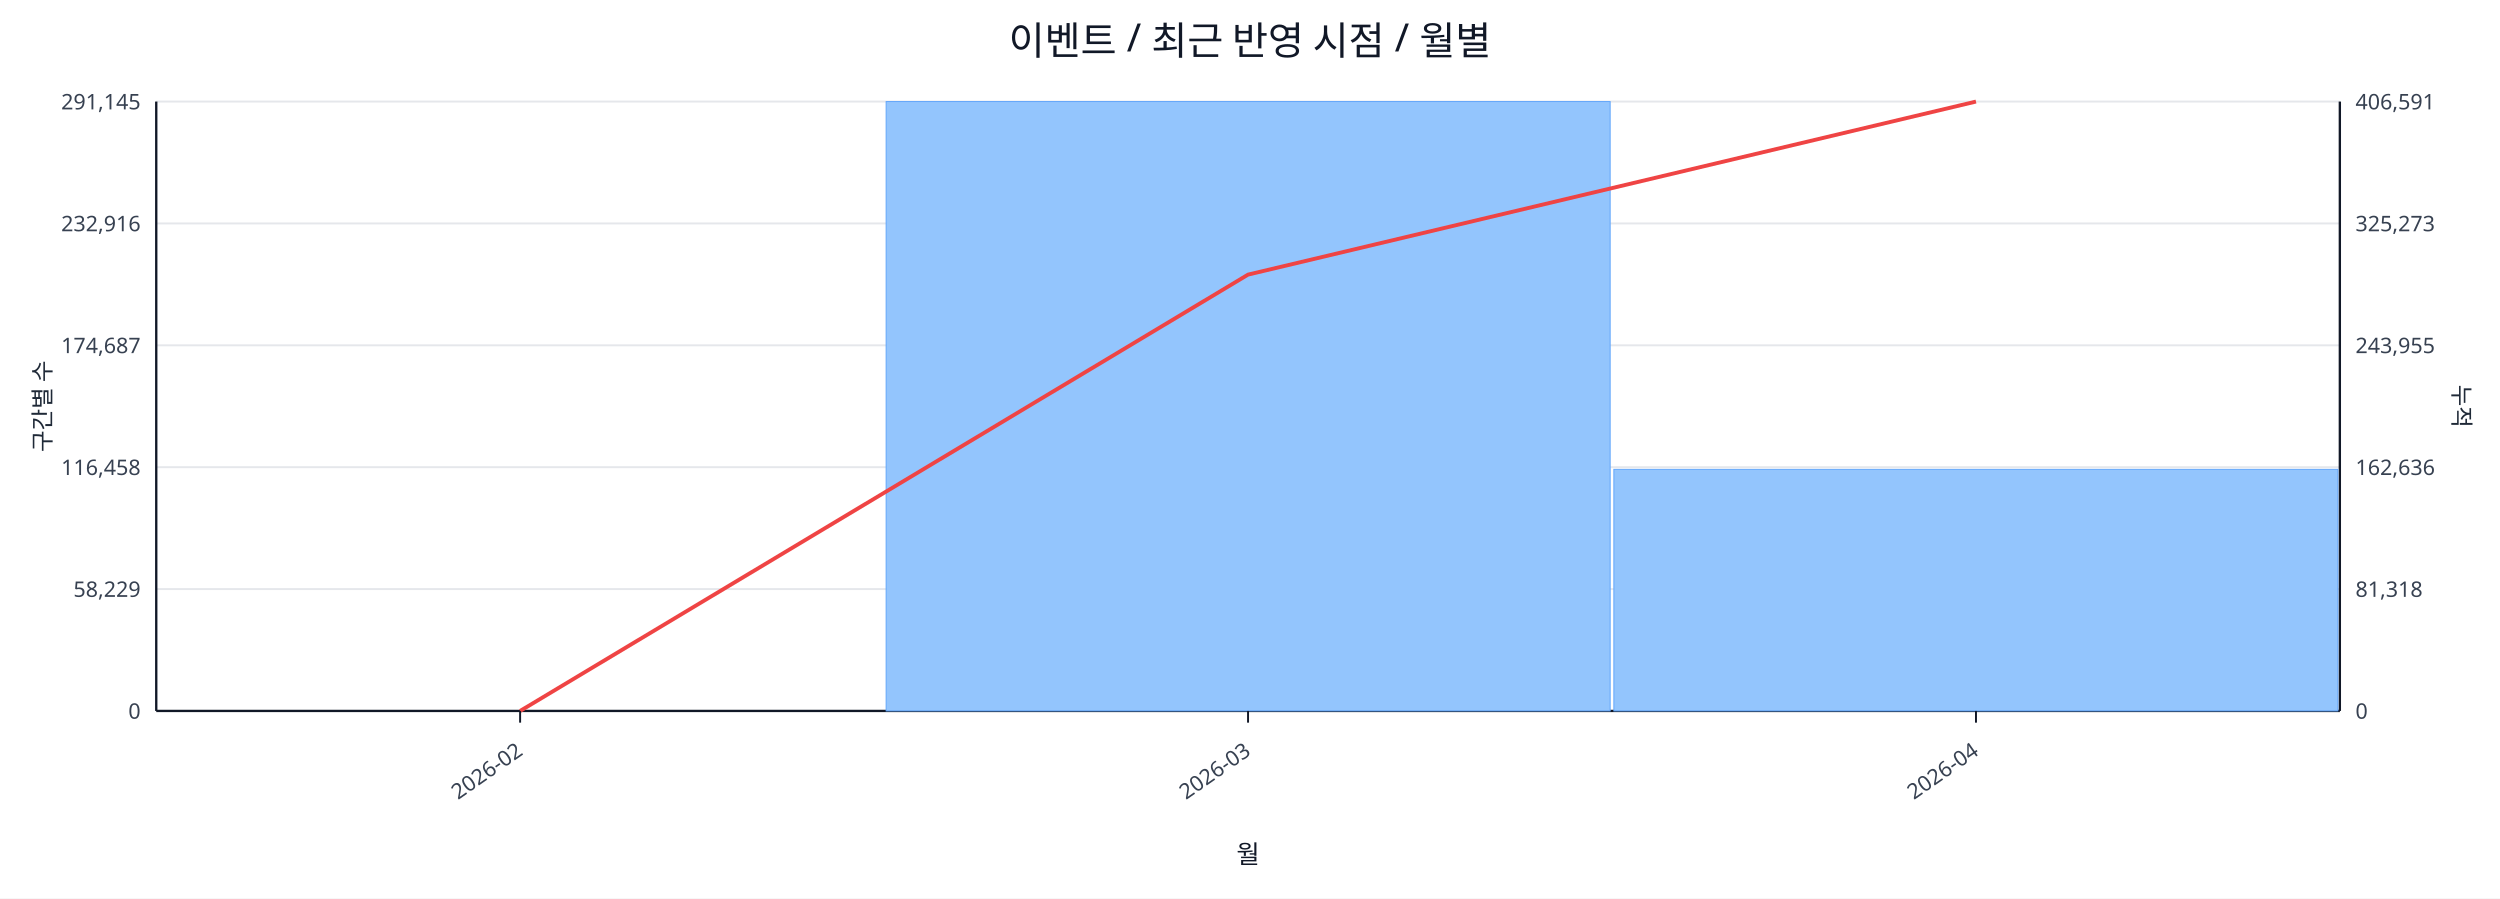
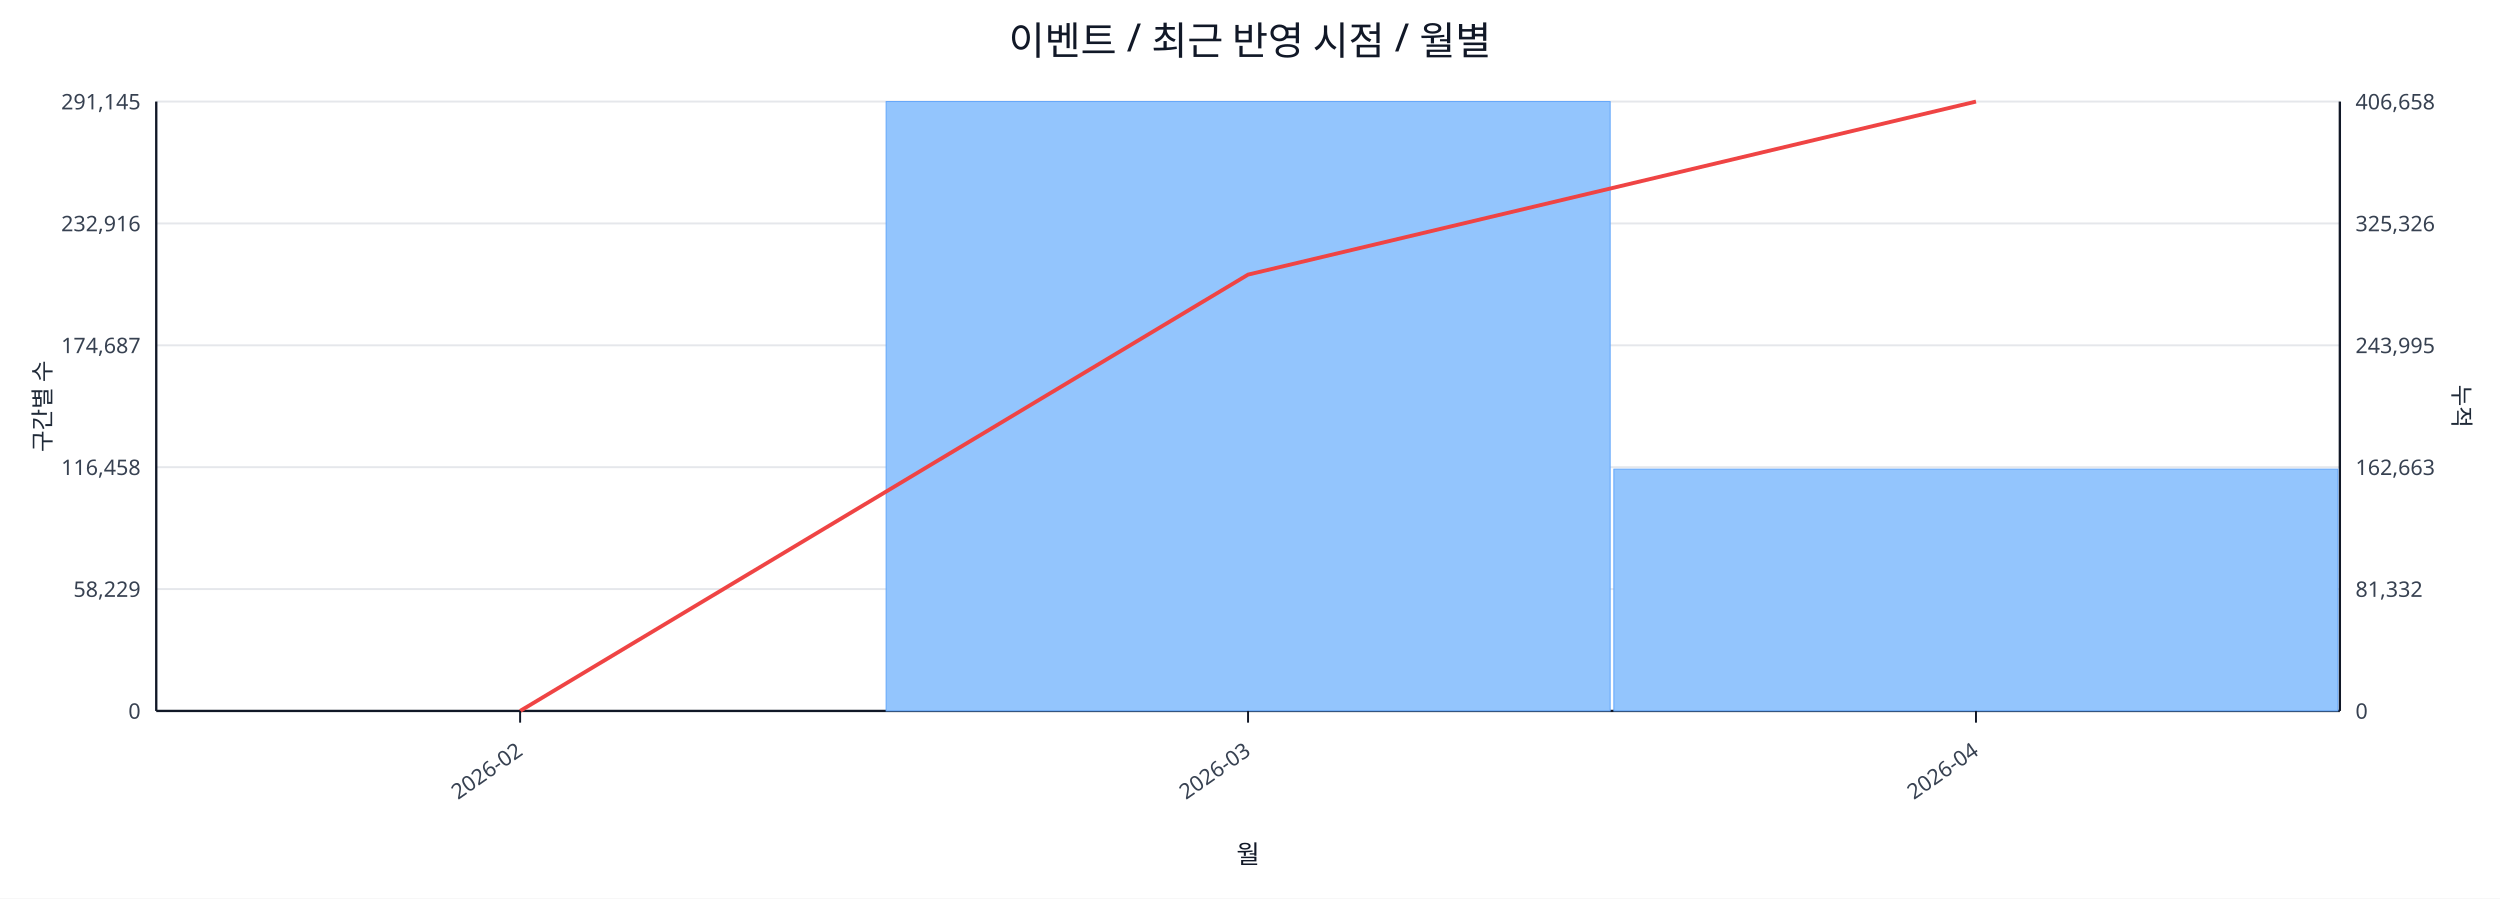
<svg xmlns="http://www.w3.org/2000/svg" width="1280" height="460" viewBox="0 0 1280 460">
  <rect x="0" y="0" width="100%" height="100%" fill="#ffffff" />
  <text x="640.0" y="28" font-size="20" text-anchor="middle" font-family="sans-serif" fill="#111827">이벤트 / 최근 반영 시점 / 월별</text>
  <line x1="80.0" y1="52.0" x2="1198.0" y2="52.0" stroke="#e5e7eb" stroke-width="1" />
  <text x="72.0" y="56.0" font-size="11" text-anchor="end" font-family="sans-serif" fill="#374151">291,145</text>
-   <text x="1206.0" y="56.0" font-size="11" text-anchor="start" font-family="sans-serif" fill="#374151">406,591</text>
+   <text x="1206.0" y="56.0" font-size="11" text-anchor="start" font-family="sans-serif" fill="#374151">406,658</text>
  <line x1="80.0" y1="114.4" x2="1198.0" y2="114.4" stroke="#e5e7eb" stroke-width="1" />
  <text x="72.0" y="118.4" font-size="11" text-anchor="end" font-family="sans-serif" fill="#374151">232,916</text>
-   <text x="1206.0" y="118.4" font-size="11" text-anchor="start" font-family="sans-serif" fill="#374151">325,273</text>
+   <text x="1206.0" y="118.4" font-size="11" text-anchor="start" font-family="sans-serif" fill="#374151">325,326</text>
  <line x1="80.0" y1="176.8" x2="1198.0" y2="176.8" stroke="#e5e7eb" stroke-width="1" />
  <text x="72.0" y="180.8" font-size="11" text-anchor="end" font-family="sans-serif" fill="#374151">174,687</text>
-   <text x="1206.0" y="180.8" font-size="11" text-anchor="start" font-family="sans-serif" fill="#374151">243,955</text>
+   <text x="1206.0" y="180.8" font-size="11" text-anchor="start" font-family="sans-serif" fill="#374151">243,995</text>
  <line x1="80.0" y1="239.2" x2="1198.0" y2="239.2" stroke="#e5e7eb" stroke-width="1" />
  <text x="72.0" y="243.2" font-size="11" text-anchor="end" font-family="sans-serif" fill="#374151">116,458</text>
-   <text x="1206.0" y="243.2" font-size="11" text-anchor="start" font-family="sans-serif" fill="#374151">162,636</text>
+   <text x="1206.0" y="243.2" font-size="11" text-anchor="start" font-family="sans-serif" fill="#374151">162,663</text>
  <line x1="80.0" y1="301.6" x2="1198.0" y2="301.6" stroke="#e5e7eb" stroke-width="1" />
  <text x="72.0" y="305.6" font-size="11" text-anchor="end" font-family="sans-serif" fill="#374151">58,229</text>
-   <text x="1206.0" y="305.6" font-size="11" text-anchor="start" font-family="sans-serif" fill="#374151">81,318</text>
+   <text x="1206.0" y="305.6" font-size="11" text-anchor="start" font-family="sans-serif" fill="#374151">81,332</text>
  <line x1="80.0" y1="364.0" x2="1198.0" y2="364.0" stroke="#e5e7eb" stroke-width="1" />
  <text x="72.0" y="368.0" font-size="11" text-anchor="end" font-family="sans-serif" fill="#374151">0</text>
  <text x="1206.0" y="368.0" font-size="11" text-anchor="start" font-family="sans-serif" fill="#374151">0</text>
  <line x1="80.0" y1="364.0" x2="1198.0" y2="364.0" stroke="#111827" stroke-width="1.2" />
  <line x1="80.0" y1="52.0" x2="80.0" y2="364.0" stroke="#111827" stroke-width="1.2" />
  <line x1="1198.0" y1="52.0" x2="1198.0" y2="364.0" stroke="#111827" stroke-width="1.2" />
  <rect x="81.0" y="364.0" width="370.7" height="0.0" fill="#93c5fd" stroke="#60a5fa" stroke-width="0.5" />
  <rect x="453.7" y="52.0" width="370.7" height="312.0" fill="#93c5fd" stroke="#60a5fa" stroke-width="0.5" />
-   <rect x="826.3" y="240.3" width="370.7" height="123.7" fill="#93c5fd" stroke="#60a5fa" stroke-width="0.5" />
+   <rect x="826.3" y="240.2" width="370.7" height="123.8" fill="#93c5fd" stroke="#60a5fa" stroke-width="0.5" />
  <polyline fill="none" stroke="#ef4444" stroke-width="2" points="266.3,364.0 639.0,140.6 1011.7,52.0" />
  <line x1="266.3" y1="364.0" x2="266.3" y2="370.0" stroke="#111827" stroke-width="1" />
  <text x="268.3" y="386.0" font-size="11" text-anchor="end" transform="rotate(-35 268.3 386.0)" font-family="sans-serif" fill="#374151">2026-02</text>
  <line x1="639.0" y1="364.0" x2="639.0" y2="370.0" stroke="#111827" stroke-width="1" />
  <text x="641.0" y="386.0" font-size="11" text-anchor="end" transform="rotate(-35 641.0 386.0)" font-family="sans-serif" fill="#374151">2026-03</text>
  <line x1="1011.7" y1="364.0" x2="1011.7" y2="370.0" stroke="#111827" stroke-width="1" />
  <text x="1013.7" y="386.0" font-size="11" text-anchor="end" transform="rotate(-35 1013.7 386.0)" font-family="sans-serif" fill="#374151">2026-04</text>
  <text x="26" y="208.0" font-size="12" transform="rotate(-90 26 208.0)" text-anchor="middle" font-family="sans-serif" fill="#1f2937">구간별 수</text>
  <text x="1256.0" y="208.0" font-size="12" transform="rotate(90 1256.0 208.0)" text-anchor="middle" font-family="sans-serif" fill="#1f2937">누적</text>
  <text x="639.0" y="442.0" font-size="13" text-anchor="middle" font-family="sans-serif" fill="#111827">월</text>
</svg>
